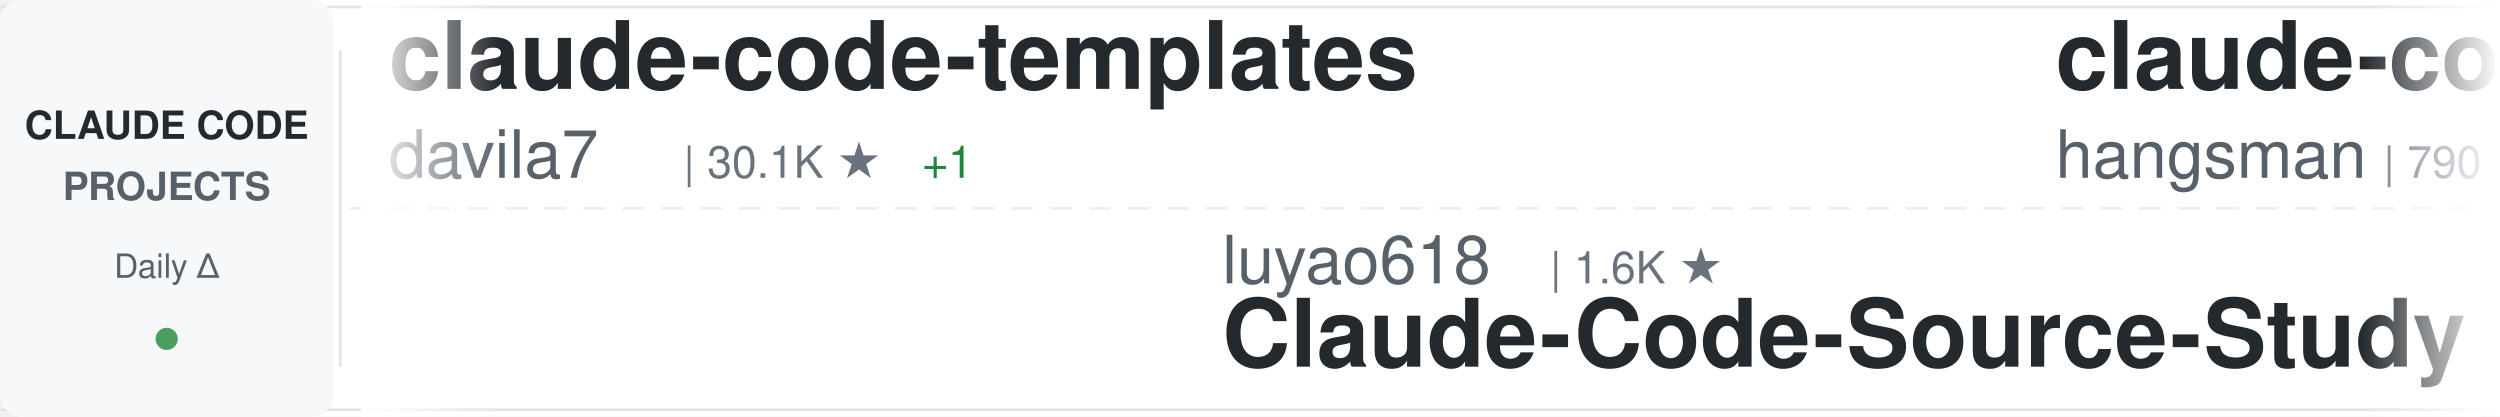
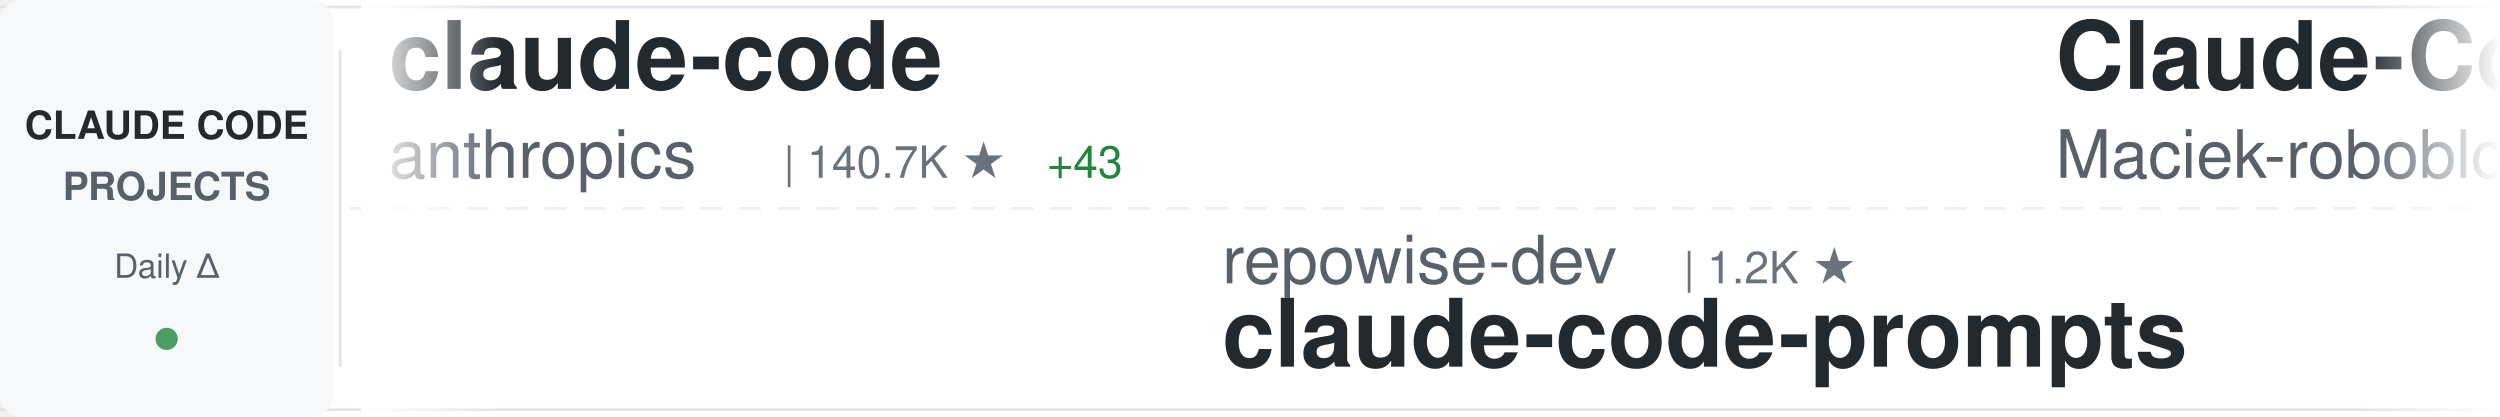
<svg xmlns="http://www.w3.org/2000/svg" width="900" height="150">
  <defs>
    <linearGradient id="awesomeLeftFade" x1="0%" y1="0%" x2="100%" y2="0%">
      <stop offset="0%" style="stop-color:#ffffff;stop-opacity:1" />
      <stop offset="100%" style="stop-color:#ffffff;stop-opacity:0" />
    </linearGradient>
    <linearGradient id="awesomeRightFade" x1="0%" y1="0%" x2="100%" y2="0%">
      <stop offset="0%" style="stop-color:#ffffff;stop-opacity:0" />
      <stop offset="100%" style="stop-color:#ffffff;stop-opacity:1" />
    </linearGradient>
  </defs>
  <rect width="900" height="150" fill="#ffffff" rx="8" />
  <rect x="0" y="2" width="900" height="1" fill="#e1e4e8" />
  <rect x="0" y="147" width="900" height="1" fill="#e1e4e8" />
  <line x1="0" y1="75" x2="900" y2="75" stroke="#e1e4e8" stroke-width="1" stroke-dasharray="8 6" opacity="0.6" />
  <rect x="0" y="0" width="120" height="150" fill="#f6f8fa" rx="8" />
  <text x="60" y="50" font-family="-apple-system, BlinkMacSystemFont, 'Segoe UI', Helvetica, Arial, sans-serif" font-size="14" font-weight="600" fill="#24292e" text-anchor="middle">CLAUDE CODE</text>
  <text x="60" y="72" font-family="-apple-system, BlinkMacSystemFont, 'Segoe UI', Helvetica, Arial, sans-serif" font-size="14" font-weight="600" fill="#586069" text-anchor="middle">PROJECTS</text>
  <text x="60" y="100" font-family="-apple-system, BlinkMacSystemFont, 'Segoe UI', Helvetica, Arial, sans-serif" font-size="12" font-weight="500" fill="#586069" text-anchor="middle">Daily Δ</text>
  <circle cx="60" cy="122" r="4" fill="#22863a" opacity="0.8" />
  <rect x="122" y="18" width="1" height="114" fill="#e1e4e8" />
  <clipPath id="awesomeTickerClip">
    <rect x="130" y="0" width="770" height="150" />
  </clipPath>
  <g clip-path="url(#awesomeTickerClip)">
    <g id="awesomeTickerItems">
      <animateTransform attributeName="transform" attributeType="XML" type="translate" from="0 0" to="-3000 0" dur="54s" repeatCount="indefinite" />
      <g transform="translate(0, 0)">
-         <text x="140" y="32" font-family="-apple-system, BlinkMacSystemFont, 'Segoe UI', Helvetica, Arial, sans-serif" font-size="34" font-weight="600" fill="#24292e">claude-code-templates</text>
-         <text x="140" y="64" font-family="-apple-system, BlinkMacSystemFont, 'Segoe UI', Helvetica, Arial, sans-serif" font-size="24" font-weight="400" fill="#586069">davila7</text>
-         <text x="246" y="64" font-family="-apple-system, BlinkMacSystemFont, 'Segoe UI', Helvetica, Arial, sans-serif" font-size="16" font-weight="500" fill="#6a737d">| 30.1K ★</text>
-         <text x="332" y="64" font-family="-apple-system, BlinkMacSystemFont, 'Segoe UI', Helvetica, Arial, sans-serif" font-size="16" font-weight="500" fill="#22863a"> +1</text>
+         <text x="140" y="32" font-family="-apple-system, BlinkMacSystemFont, 'Segoe UI', Helvetica, Arial, sans-serif" font-size="34" font-weight="600" fill="#24292e">claude-code</text>
+         <text x="140" y="64" font-family="-apple-system, BlinkMacSystemFont, 'Segoe UI', Helvetica, Arial, sans-serif" font-size="24" font-weight="400" fill="#586069">anthropics</text>
+         <text x="282" y="64" font-family="-apple-system, BlinkMacSystemFont, 'Segoe UI', Helvetica, Arial, sans-serif" font-size="16" font-weight="500" fill="#6a737d">| 140.7K ★</text>
+         <text x="377" y="64" font-family="-apple-system, BlinkMacSystemFont, 'Segoe UI', Helvetica, Arial, sans-serif" font-size="16" font-weight="500" fill="#22863a"> +43</text>
      </g>
      <g transform="translate(300, 0)">
-         <text x="140" y="102" font-family="-apple-system, BlinkMacSystemFont, 'Segoe UI', Helvetica, Arial, sans-serif" font-size="24" font-weight="400" fill="#586069">luyao618</text>
-         <text x="258" y="102" font-family="-apple-system, BlinkMacSystemFont, 'Segoe UI', Helvetica, Arial, sans-serif" font-size="16" font-weight="500" fill="#6a737d">| 1.6K ★</text>
-         <text x="140" y="132" font-family="-apple-system, BlinkMacSystemFont, 'Segoe UI', Helvetica, Arial, sans-serif" font-size="34" font-weight="600" fill="#24292e">Claude-Code-Source-Study</text>
+         <text x="140" y="102" font-family="-apple-system, BlinkMacSystemFont, 'Segoe UI', Helvetica, Arial, sans-serif" font-size="24" font-weight="400" fill="#586069">repowise-dev</text>
+         <text x="306" y="102" font-family="-apple-system, BlinkMacSystemFont, 'Segoe UI', Helvetica, Arial, sans-serif" font-size="16" font-weight="500" fill="#6a737d">| 1.2K ★</text>
+         <text x="140" y="132" font-family="-apple-system, BlinkMacSystemFont, 'Segoe UI', Helvetica, Arial, sans-serif" font-size="34" font-weight="600" fill="#24292e">claude-code-prompts</text>
      </g>
      <g transform="translate(600, 0)">
-         <text x="140" y="32" font-family="-apple-system, BlinkMacSystemFont, 'Segoe UI', Helvetica, Arial, sans-serif" font-size="34" font-weight="600" fill="#24292e">claude-code-source</text>
-         <text x="140" y="64" font-family="-apple-system, BlinkMacSystemFont, 'Segoe UI', Helvetica, Arial, sans-serif" font-size="24" font-weight="400" fill="#586069">hangsman</text>
-         <text x="258" y="64" font-family="-apple-system, BlinkMacSystemFont, 'Segoe UI', Helvetica, Arial, sans-serif" font-size="16" font-weight="500" fill="#6a737d">| 790 ★</text>
+         <text x="140" y="32" font-family="-apple-system, BlinkMacSystemFont, 'Segoe UI', Helvetica, Arial, sans-serif" font-size="34" font-weight="600" fill="#24292e">Claude-Code-Usage-Monito...</text>
+         <text x="140" y="64" font-family="-apple-system, BlinkMacSystemFont, 'Segoe UI', Helvetica, Arial, sans-serif" font-size="24" font-weight="400" fill="#586069">Maciek-roboblog</text>
+         <text x="342" y="64" font-family="-apple-system, BlinkMacSystemFont, 'Segoe UI', Helvetica, Arial, sans-serif" font-size="16" font-weight="500" fill="#6a737d">| 8.6K ★</text>
+         <text x="419" y="64" font-family="-apple-system, BlinkMacSystemFont, 'Segoe UI', Helvetica, Arial, sans-serif" font-size="16" font-weight="500" fill="#22863a"> +1</text>
      </g>
      <g transform="translate(900, 0)">
-         <text x="140" y="102" font-family="-apple-system, BlinkMacSystemFont, 'Segoe UI', Helvetica, Arial, sans-serif" font-size="24" font-weight="400" fill="#586069">ding113</text>
-         <text x="246" y="102" font-family="-apple-system, BlinkMacSystemFont, 'Segoe UI', Helvetica, Arial, sans-serif" font-size="16" font-weight="500" fill="#6a737d">| 3.3K ★</text>
-         <text x="140" y="132" font-family="-apple-system, BlinkMacSystemFont, 'Segoe UI', Helvetica, Arial, sans-serif" font-size="34" font-weight="600" fill="#24292e">claude-code-hub</text>
+         <text x="140" y="102" font-family="-apple-system, BlinkMacSystemFont, 'Segoe UI', Helvetica, Arial, sans-serif" font-size="24" font-weight="400" fill="#586069">pedrohcgs</text>
+         <text x="270" y="102" font-family="-apple-system, BlinkMacSystemFont, 'Segoe UI', Helvetica, Arial, sans-serif" font-size="16" font-weight="500" fill="#6a737d">| 1.5K ★</text>
+         <text x="347" y="102" font-family="-apple-system, BlinkMacSystemFont, 'Segoe UI', Helvetica, Arial, sans-serif" font-size="16" font-weight="500" fill="#22863a"> +3</text>
+         <text x="140" y="132" font-family="-apple-system, BlinkMacSystemFont, 'Segoe UI', Helvetica, Arial, sans-serif" font-size="34" font-weight="600" fill="#24292e">claude-code-my-workflow</text>
      </g>
      <g transform="translate(1200, 0)">
-         <text x="140" y="32" font-family="-apple-system, BlinkMacSystemFont, 'Segoe UI', Helvetica, Arial, sans-serif" font-size="34" font-weight="600" fill="#24292e">claude-code-ultimate-gui...</text>
-         <text x="140" y="64" font-family="-apple-system, BlinkMacSystemFont, 'Segoe UI', Helvetica, Arial, sans-serif" font-size="24" font-weight="400" fill="#586069">FlorianBruniaux</text>
-         <text x="342" y="64" font-family="-apple-system, BlinkMacSystemFont, 'Segoe UI', Helvetica, Arial, sans-serif" font-size="16" font-weight="500" fill="#6a737d">| 5.7K ★</text>
-         <text x="419" y="64" font-family="-apple-system, BlinkMacSystemFont, 'Segoe UI', Helvetica, Arial, sans-serif" font-size="16" font-weight="500" fill="#22863a"> +1</text>
+         <text x="140" y="32" font-family="-apple-system, BlinkMacSystemFont, 'Segoe UI', Helvetica, Arial, sans-serif" font-size="34" font-weight="600" fill="#24292e">claude-code</text>
+         <text x="140" y="64" font-family="-apple-system, BlinkMacSystemFont, 'Segoe UI', Helvetica, Arial, sans-serif" font-size="24" font-weight="400" fill="#586069">RishabhK103</text>
+         <text x="294" y="64" font-family="-apple-system, BlinkMacSystemFont, 'Segoe UI', Helvetica, Arial, sans-serif" font-size="16" font-weight="500" fill="#6a737d">| 106 ★</text>
      </g>
      <g transform="translate(1500, 0)">
-         <text x="140" y="102" font-family="-apple-system, BlinkMacSystemFont, 'Segoe UI', Helvetica, Arial, sans-serif" font-size="24" font-weight="400" fill="#586069">Pimzino</text>
-         <text x="246" y="102" font-family="-apple-system, BlinkMacSystemFont, 'Segoe UI', Helvetica, Arial, sans-serif" font-size="16" font-weight="500" fill="#6a737d">| 3.8K ★</text>
-         <text x="140" y="132" font-family="-apple-system, BlinkMacSystemFont, 'Segoe UI', Helvetica, Arial, sans-serif" font-size="34" font-weight="600" fill="#24292e">claude-code-spec-workflo...</text>
+         <text x="140" y="102" font-family="-apple-system, BlinkMacSystemFont, 'Segoe UI', Helvetica, Arial, sans-serif" font-size="24" font-weight="400" fill="#586069">affaan-m</text>
+         <text x="258" y="102" font-family="-apple-system, BlinkMacSystemFont, 'Segoe UI', Helvetica, Arial, sans-serif" font-size="16" font-weight="500" fill="#6a737d">| 238.7K ★</text>
+         <text x="353" y="102" font-family="-apple-system, BlinkMacSystemFont, 'Segoe UI', Helvetica, Arial, sans-serif" font-size="16" font-weight="500" fill="#22863a"> +56</text>
+         <text x="140" y="132" font-family="-apple-system, BlinkMacSystemFont, 'Segoe UI', Helvetica, Arial, sans-serif" font-size="34" font-weight="600" fill="#24292e">ECC</text>
      </g>
      <g transform="translate(1800, 0)">
-         <text x="140" y="32" font-family="-apple-system, BlinkMacSystemFont, 'Segoe UI', Helvetica, Arial, sans-serif" font-size="34" font-weight="600" fill="#24292e">claude-code-tudou</text>
-         <text x="140" y="64" font-family="-apple-system, BlinkMacSystemFont, 'Segoe UI', Helvetica, Arial, sans-serif" font-size="24" font-weight="400" fill="#586069">AICoderTudou</text>
-         <text x="306" y="64" font-family="-apple-system, BlinkMacSystemFont, 'Segoe UI', Helvetica, Arial, sans-serif" font-size="16" font-weight="500" fill="#6a737d">| 497 ★</text>
+         <text x="140" y="32" font-family="-apple-system, BlinkMacSystemFont, 'Segoe UI', Helvetica, Arial, sans-serif" font-size="34" font-weight="600" fill="#24292e">claude-code-workflows</text>
+         <text x="140" y="64" font-family="-apple-system, BlinkMacSystemFont, 'Segoe UI', Helvetica, Arial, sans-serif" font-size="24" font-weight="400" fill="#586069">OneRedOak</text>
+         <text x="270" y="64" font-family="-apple-system, BlinkMacSystemFont, 'Segoe UI', Helvetica, Arial, sans-serif" font-size="16" font-weight="500" fill="#6a737d">| 3.9K ★</text>
      </g>
      <g transform="translate(2100, 0)">
-         <text x="140" y="102" font-family="-apple-system, BlinkMacSystemFont, 'Segoe UI', Helvetica, Arial, sans-serif" font-size="24" font-weight="400" fill="#586069">JrCx7scC</text>
-         <text x="258" y="102" font-family="-apple-system, BlinkMacSystemFont, 'Segoe UI', Helvetica, Arial, sans-serif" font-size="16" font-weight="500" fill="#6a737d">| 373 ★</text>
+         <text x="140" y="102" font-family="-apple-system, BlinkMacSystemFont, 'Segoe UI', Helvetica, Arial, sans-serif" font-size="24" font-weight="400" fill="#586069">AprilNEA</text>
+         <text x="258" y="102" font-family="-apple-system, BlinkMacSystemFont, 'Segoe UI', Helvetica, Arial, sans-serif" font-size="16" font-weight="500" fill="#6a737d">| 393 ★</text>
        <text x="140" y="132" font-family="-apple-system, BlinkMacSystemFont, 'Segoe UI', Helvetica, Arial, sans-serif" font-size="34" font-weight="600" fill="#24292e">claude-code-source</text>
      </g>
      <g transform="translate(2400, 0)">
-         <text x="140" y="32" font-family="-apple-system, BlinkMacSystemFont, 'Segoe UI', Helvetica, Arial, sans-serif" font-size="34" font-weight="600" fill="#24292e">claude-code-telegram</text>
-         <text x="140" y="64" font-family="-apple-system, BlinkMacSystemFont, 'Segoe UI', Helvetica, Arial, sans-serif" font-size="24" font-weight="400" fill="#586069">RichardAtCT</text>
-         <text x="294" y="64" font-family="-apple-system, BlinkMacSystemFont, 'Segoe UI', Helvetica, Arial, sans-serif" font-size="16" font-weight="500" fill="#6a737d">| 2.8K ★</text>
+         <text x="140" y="32" font-family="-apple-system, BlinkMacSystemFont, 'Segoe UI', Helvetica, Arial, sans-serif" font-size="34" font-weight="600" fill="#24292e">claude-code-video-toolki...</text>
+         <text x="140" y="64" font-family="-apple-system, BlinkMacSystemFont, 'Segoe UI', Helvetica, Arial, sans-serif" font-size="24" font-weight="400" fill="#586069">digitalsamba</text>
+         <text x="306" y="64" font-family="-apple-system, BlinkMacSystemFont, 'Segoe UI', Helvetica, Arial, sans-serif" font-size="16" font-weight="500" fill="#6a737d">| 1.9K ★</text>
+         <text x="383" y="64" font-family="-apple-system, BlinkMacSystemFont, 'Segoe UI', Helvetica, Arial, sans-serif" font-size="16" font-weight="500" fill="#22863a"> +2</text>
      </g>
      <g transform="translate(2700, 0)">
-         <text x="140" y="102" font-family="-apple-system, BlinkMacSystemFont, 'Segoe UI', Helvetica, Arial, sans-serif" font-size="24" font-weight="400" fill="#586069">VILA-Lab</text>
-         <text x="258" y="102" font-family="-apple-system, BlinkMacSystemFont, 'Segoe UI', Helvetica, Arial, sans-serif" font-size="16" font-weight="500" fill="#6a737d">| 2.0K ★</text>
-         <text x="335" y="102" font-family="-apple-system, BlinkMacSystemFont, 'Segoe UI', Helvetica, Arial, sans-serif" font-size="16" font-weight="500" fill="#22863a"> +1</text>
-         <text x="140" y="132" font-family="-apple-system, BlinkMacSystemFont, 'Segoe UI', Helvetica, Arial, sans-serif" font-size="34" font-weight="600" fill="#24292e">Dive-into-Claude-Code</text>
+         <text x="140" y="102" font-family="-apple-system, BlinkMacSystemFont, 'Segoe UI', Helvetica, Arial, sans-serif" font-size="24" font-weight="400" fill="#586069">zebbern</text>
+         <text x="246" y="102" font-family="-apple-system, BlinkMacSystemFont, 'Segoe UI', Helvetica, Arial, sans-serif" font-size="16" font-weight="500" fill="#6a737d">| 4.5K ★</text>
+         <text x="323" y="102" font-family="-apple-system, BlinkMacSystemFont, 'Segoe UI', Helvetica, Arial, sans-serif" font-size="16" font-weight="500" fill="#22863a"> +3</text>
+         <text x="140" y="132" font-family="-apple-system, BlinkMacSystemFont, 'Segoe UI', Helvetica, Arial, sans-serif" font-size="34" font-weight="600" fill="#24292e">claude-code-guide</text>
      </g>
      <g transform="translate(3000, 0)">
-         <text x="140" y="32" font-family="-apple-system, BlinkMacSystemFont, 'Segoe UI', Helvetica, Arial, sans-serif" font-size="34" font-weight="600" fill="#24292e">claude-code-templates</text>
-         <text x="140" y="64" font-family="-apple-system, BlinkMacSystemFont, 'Segoe UI', Helvetica, Arial, sans-serif" font-size="24" font-weight="400" fill="#586069">davila7</text>
-         <text x="246" y="64" font-family="-apple-system, BlinkMacSystemFont, 'Segoe UI', Helvetica, Arial, sans-serif" font-size="16" font-weight="500" fill="#6a737d">| 30.1K ★</text>
-         <text x="332" y="64" font-family="-apple-system, BlinkMacSystemFont, 'Segoe UI', Helvetica, Arial, sans-serif" font-size="16" font-weight="500" fill="#22863a"> +1</text>
+         <text x="140" y="32" font-family="-apple-system, BlinkMacSystemFont, 'Segoe UI', Helvetica, Arial, sans-serif" font-size="34" font-weight="600" fill="#24292e">claude-code</text>
+         <text x="140" y="64" font-family="-apple-system, BlinkMacSystemFont, 'Segoe UI', Helvetica, Arial, sans-serif" font-size="24" font-weight="400" fill="#586069">anthropics</text>
+         <text x="282" y="64" font-family="-apple-system, BlinkMacSystemFont, 'Segoe UI', Helvetica, Arial, sans-serif" font-size="16" font-weight="500" fill="#6a737d">| 140.7K ★</text>
+         <text x="377" y="64" font-family="-apple-system, BlinkMacSystemFont, 'Segoe UI', Helvetica, Arial, sans-serif" font-size="16" font-weight="500" fill="#22863a"> +43</text>
      </g>
      <g transform="translate(3300, 0)">
-         <text x="140" y="102" font-family="-apple-system, BlinkMacSystemFont, 'Segoe UI', Helvetica, Arial, sans-serif" font-size="24" font-weight="400" fill="#586069">luyao618</text>
-         <text x="258" y="102" font-family="-apple-system, BlinkMacSystemFont, 'Segoe UI', Helvetica, Arial, sans-serif" font-size="16" font-weight="500" fill="#6a737d">| 1.6K ★</text>
-         <text x="140" y="132" font-family="-apple-system, BlinkMacSystemFont, 'Segoe UI', Helvetica, Arial, sans-serif" font-size="34" font-weight="600" fill="#24292e">Claude-Code-Source-Study</text>
+         <text x="140" y="102" font-family="-apple-system, BlinkMacSystemFont, 'Segoe UI', Helvetica, Arial, sans-serif" font-size="24" font-weight="400" fill="#586069">repowise-dev</text>
+         <text x="306" y="102" font-family="-apple-system, BlinkMacSystemFont, 'Segoe UI', Helvetica, Arial, sans-serif" font-size="16" font-weight="500" fill="#6a737d">| 1.2K ★</text>
+         <text x="140" y="132" font-family="-apple-system, BlinkMacSystemFont, 'Segoe UI', Helvetica, Arial, sans-serif" font-size="34" font-weight="600" fill="#24292e">claude-code-prompts</text>
      </g>
      <g transform="translate(3600, 0)">
-         <text x="140" y="32" font-family="-apple-system, BlinkMacSystemFont, 'Segoe UI', Helvetica, Arial, sans-serif" font-size="34" font-weight="600" fill="#24292e">claude-code-source</text>
-         <text x="140" y="64" font-family="-apple-system, BlinkMacSystemFont, 'Segoe UI', Helvetica, Arial, sans-serif" font-size="24" font-weight="400" fill="#586069">hangsman</text>
-         <text x="258" y="64" font-family="-apple-system, BlinkMacSystemFont, 'Segoe UI', Helvetica, Arial, sans-serif" font-size="16" font-weight="500" fill="#6a737d">| 790 ★</text>
+         <text x="140" y="32" font-family="-apple-system, BlinkMacSystemFont, 'Segoe UI', Helvetica, Arial, sans-serif" font-size="34" font-weight="600" fill="#24292e">Claude-Code-Usage-Monito...</text>
+         <text x="140" y="64" font-family="-apple-system, BlinkMacSystemFont, 'Segoe UI', Helvetica, Arial, sans-serif" font-size="24" font-weight="400" fill="#586069">Maciek-roboblog</text>
+         <text x="342" y="64" font-family="-apple-system, BlinkMacSystemFont, 'Segoe UI', Helvetica, Arial, sans-serif" font-size="16" font-weight="500" fill="#6a737d">| 8.6K ★</text>
+         <text x="419" y="64" font-family="-apple-system, BlinkMacSystemFont, 'Segoe UI', Helvetica, Arial, sans-serif" font-size="16" font-weight="500" fill="#22863a"> +1</text>
      </g>
      <g transform="translate(3900, 0)">
-         <text x="140" y="102" font-family="-apple-system, BlinkMacSystemFont, 'Segoe UI', Helvetica, Arial, sans-serif" font-size="24" font-weight="400" fill="#586069">ding113</text>
-         <text x="246" y="102" font-family="-apple-system, BlinkMacSystemFont, 'Segoe UI', Helvetica, Arial, sans-serif" font-size="16" font-weight="500" fill="#6a737d">| 3.3K ★</text>
-         <text x="140" y="132" font-family="-apple-system, BlinkMacSystemFont, 'Segoe UI', Helvetica, Arial, sans-serif" font-size="34" font-weight="600" fill="#24292e">claude-code-hub</text>
+         <text x="140" y="102" font-family="-apple-system, BlinkMacSystemFont, 'Segoe UI', Helvetica, Arial, sans-serif" font-size="24" font-weight="400" fill="#586069">pedrohcgs</text>
+         <text x="270" y="102" font-family="-apple-system, BlinkMacSystemFont, 'Segoe UI', Helvetica, Arial, sans-serif" font-size="16" font-weight="500" fill="#6a737d">| 1.5K ★</text>
+         <text x="347" y="102" font-family="-apple-system, BlinkMacSystemFont, 'Segoe UI', Helvetica, Arial, sans-serif" font-size="16" font-weight="500" fill="#22863a"> +3</text>
+         <text x="140" y="132" font-family="-apple-system, BlinkMacSystemFont, 'Segoe UI', Helvetica, Arial, sans-serif" font-size="34" font-weight="600" fill="#24292e">claude-code-my-workflow</text>
      </g>
    </g>
  </g>
  <rect x="130" y="0" width="50" height="150" fill="url(#awesomeLeftFade)" />
  <rect x="850" y="0" width="50" height="150" fill="url(#awesomeRightFade)" />
</svg>
